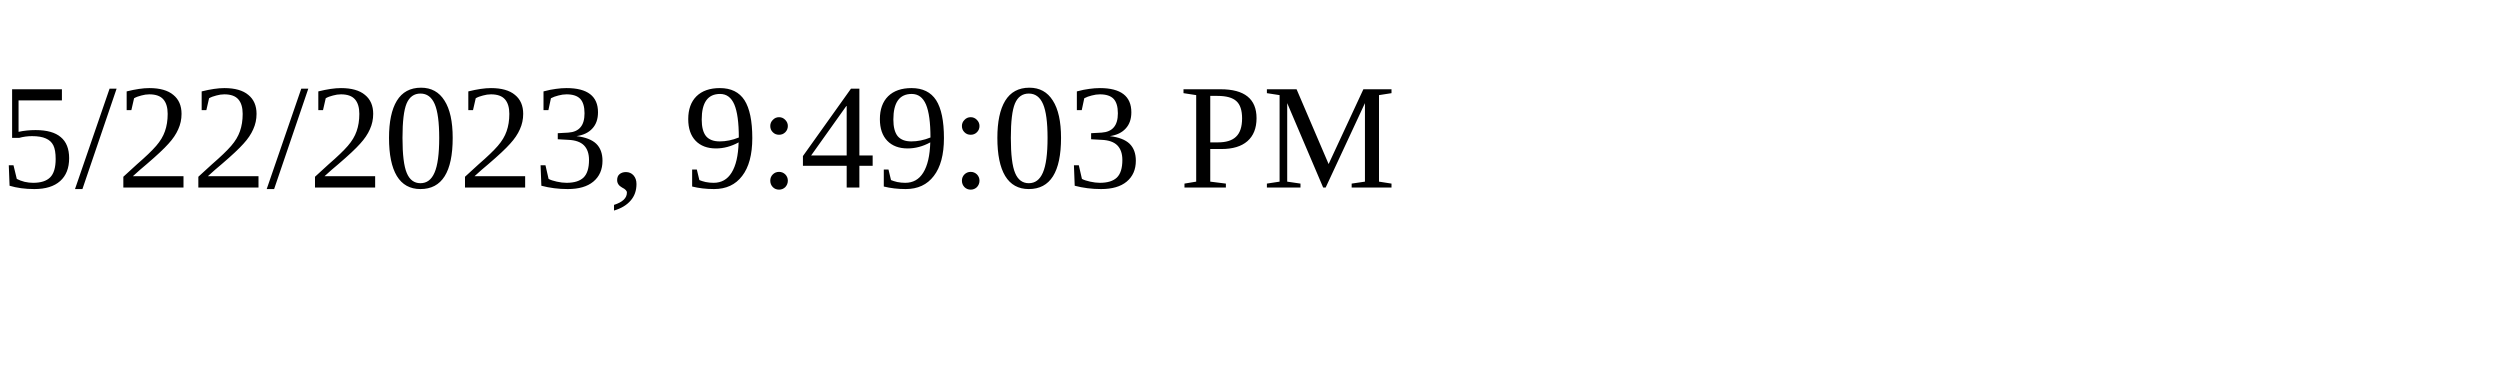
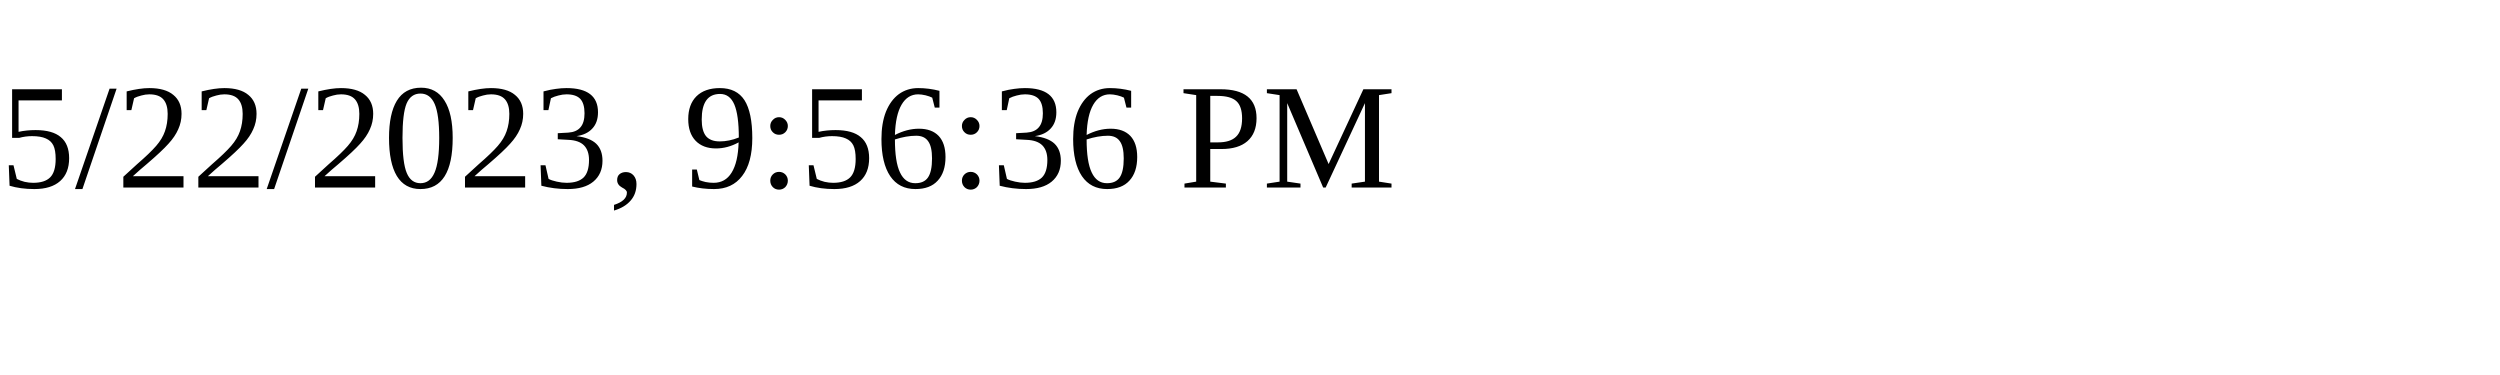
<svg xmlns="http://www.w3.org/2000/svg" height="30" width="200">
-   <text x="0" y="15">5/22/2023, 9:49:03 PM</text>
+   <text x="0" y="15">5/22/2023, 9:56:36 PM</text>
</svg>
